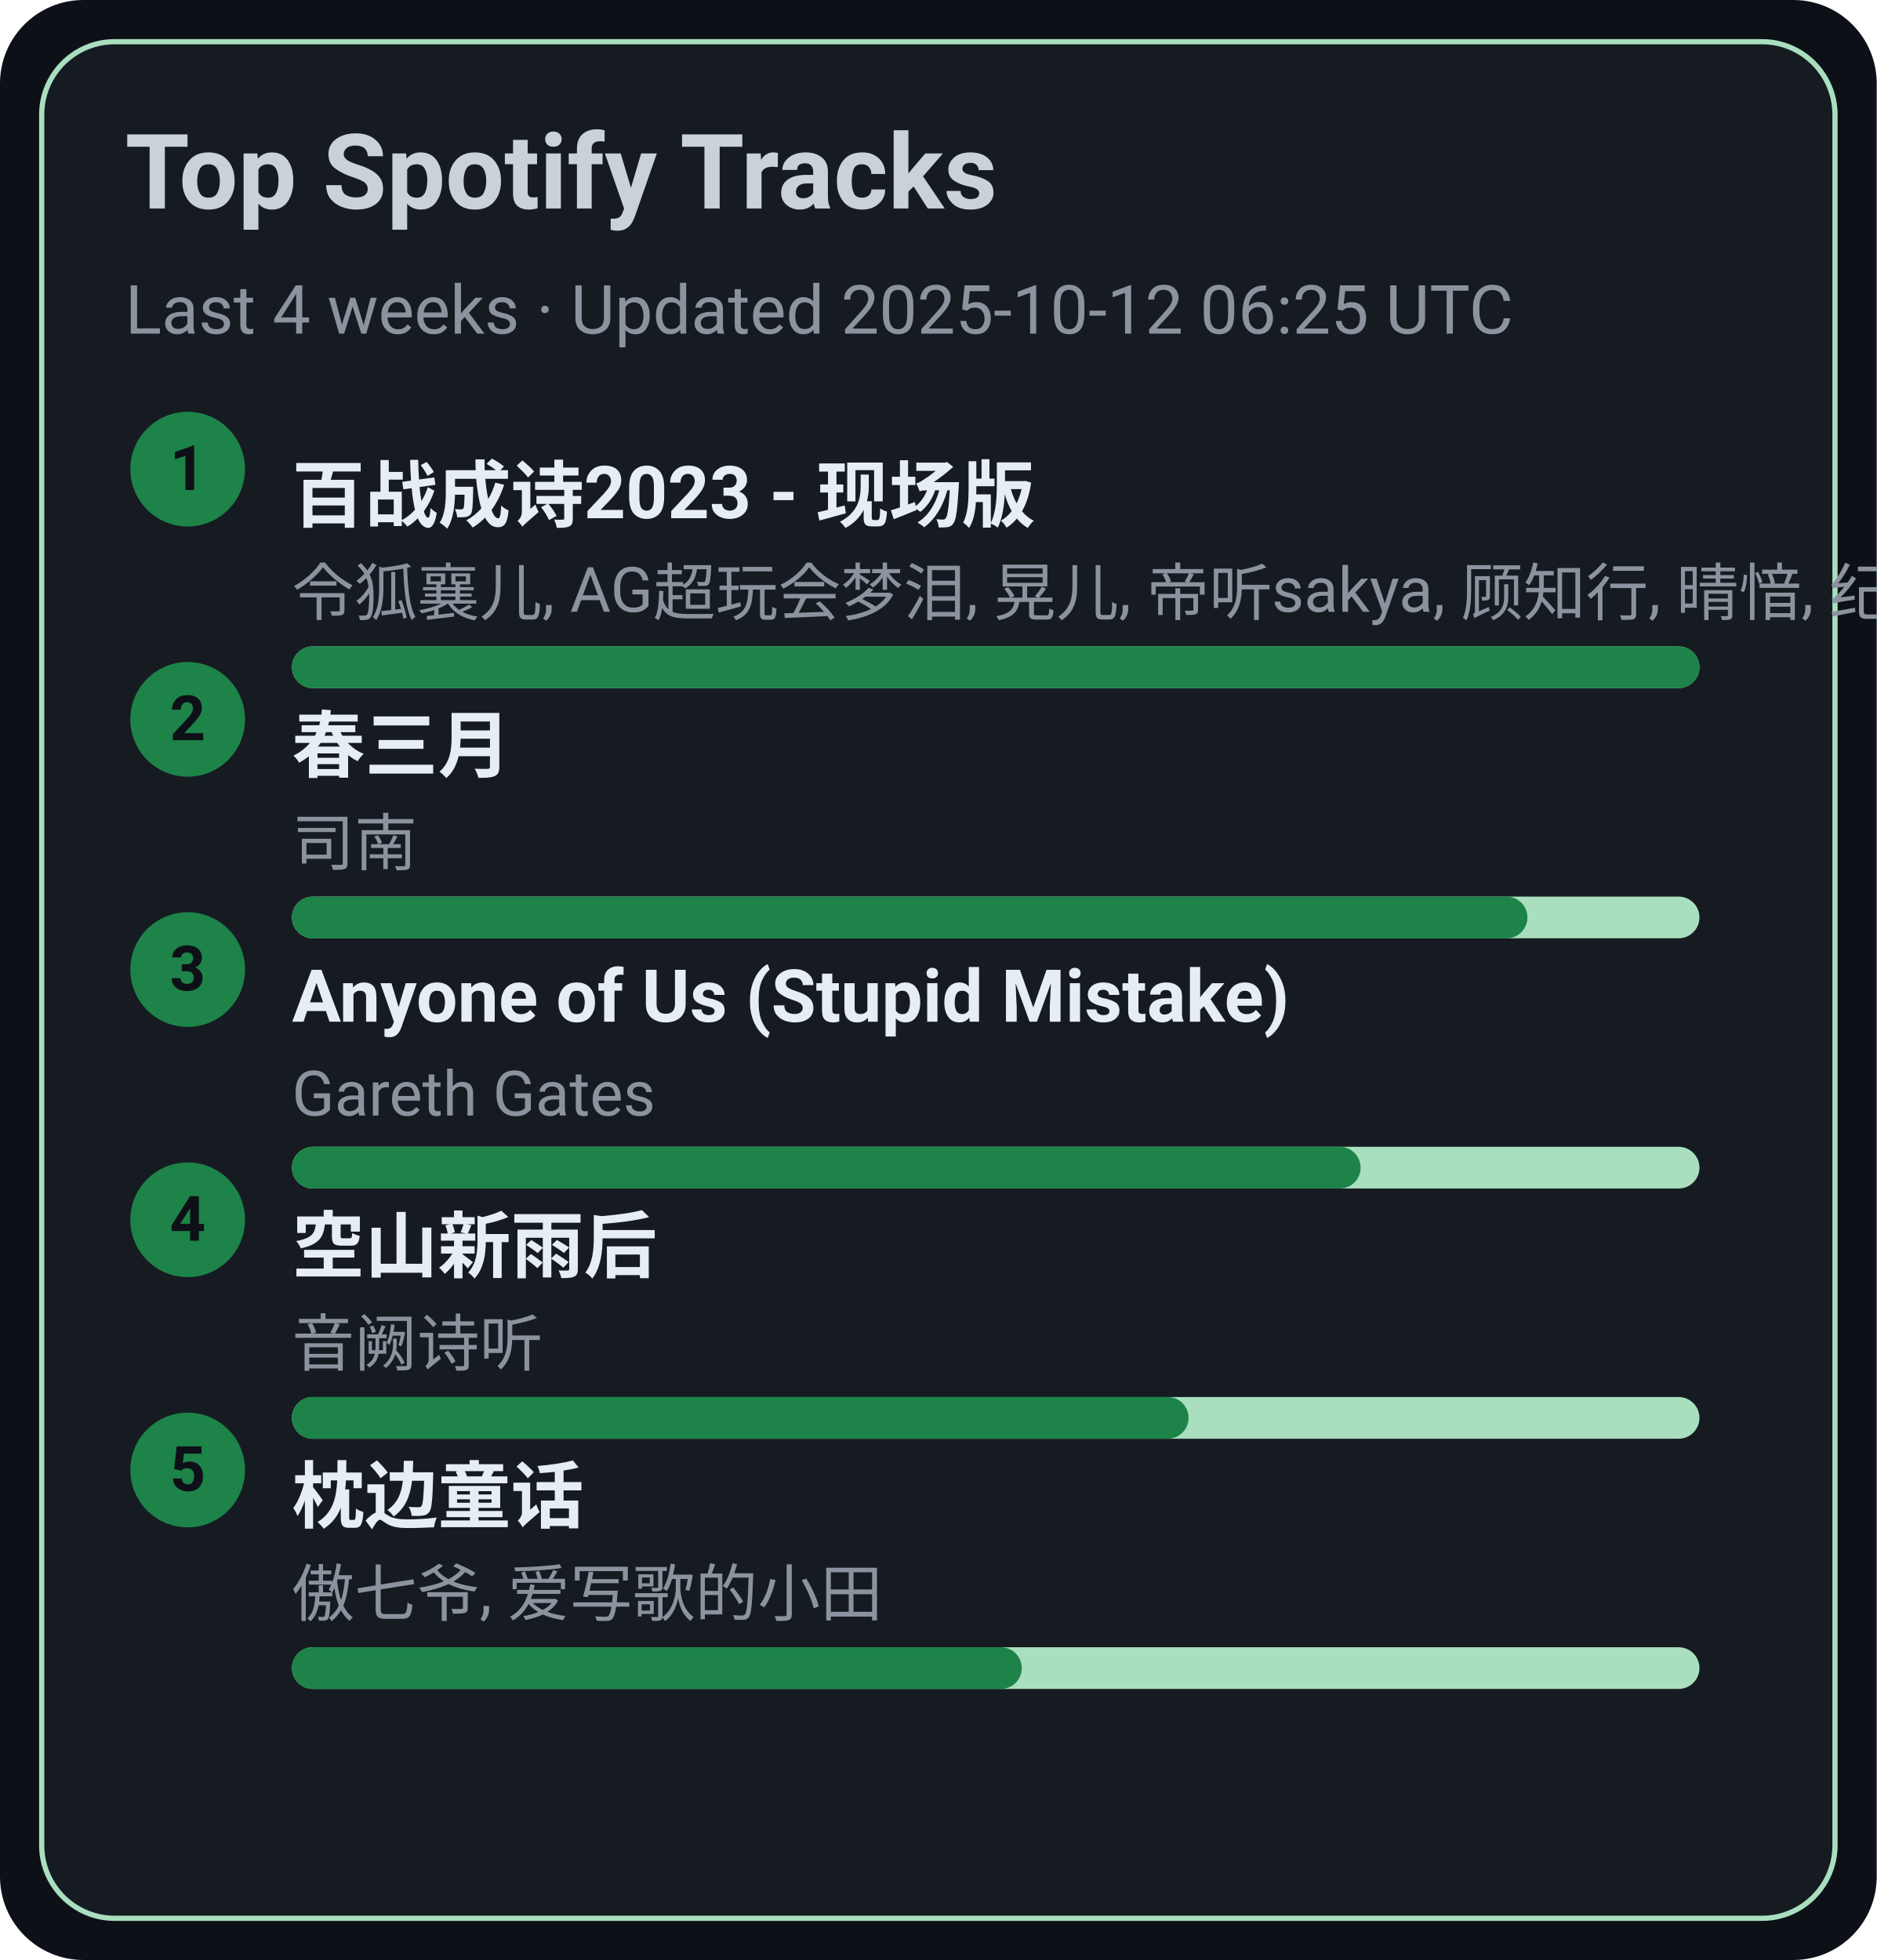
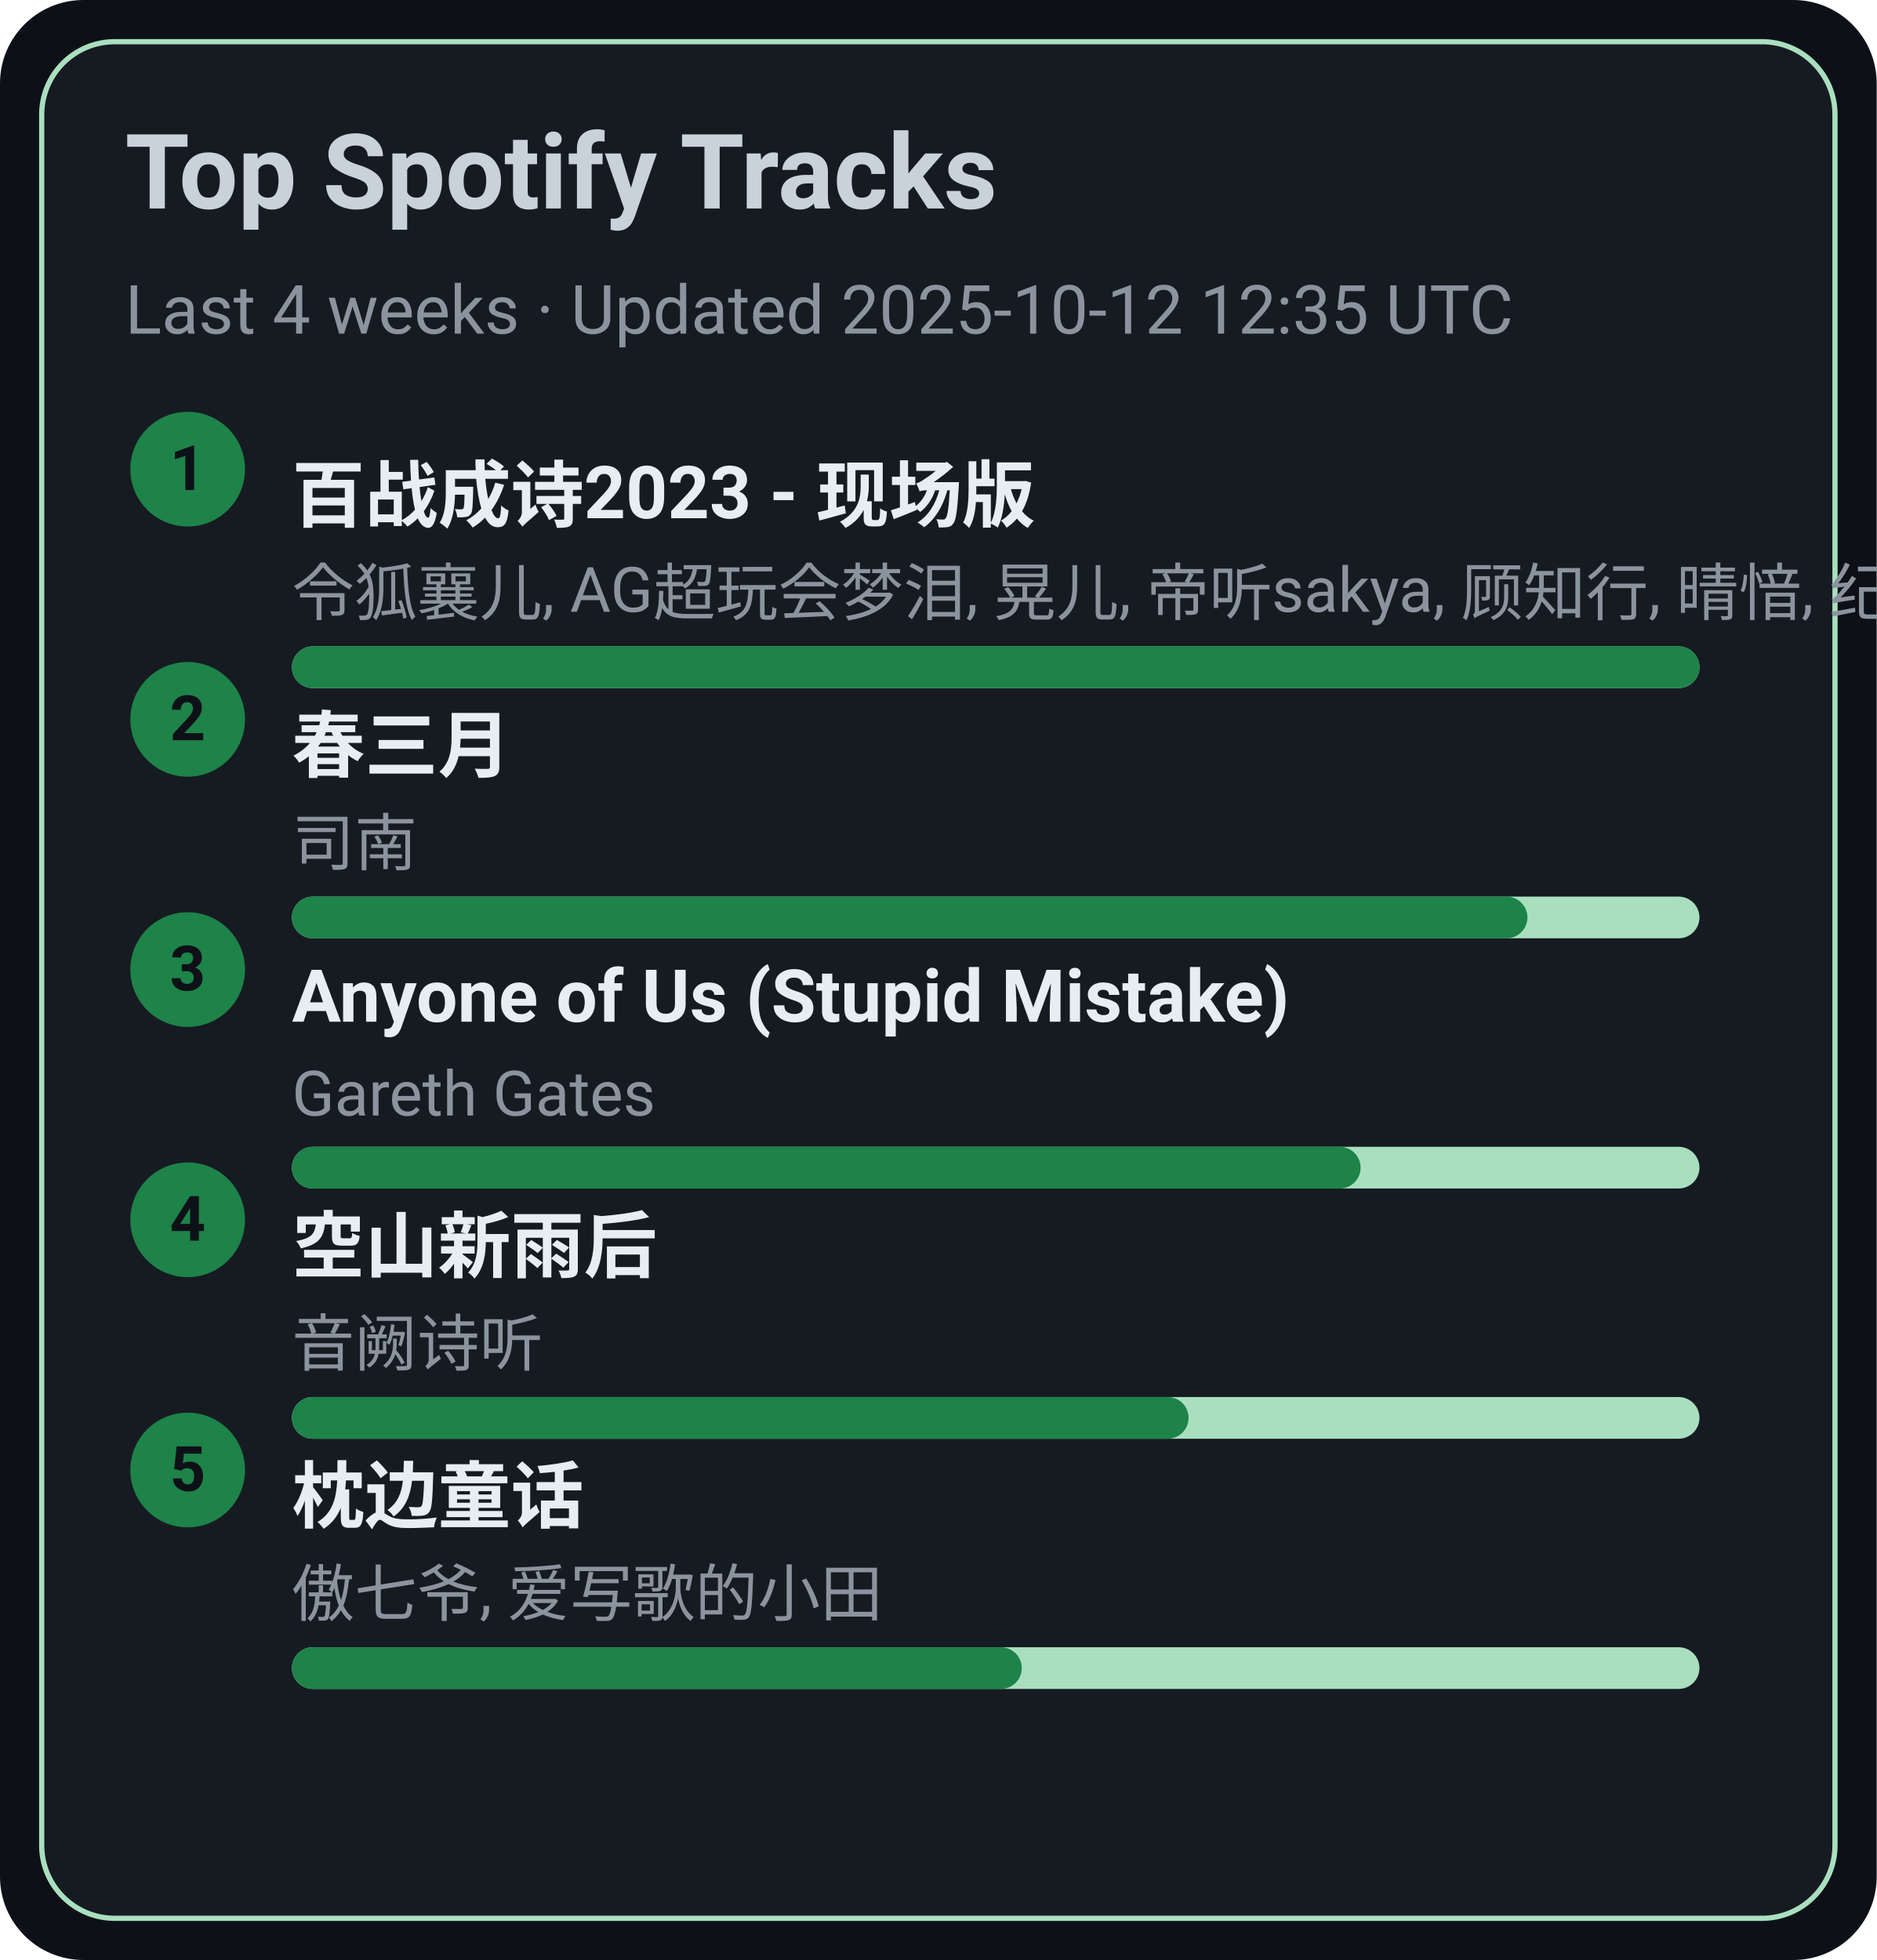
<svg xmlns="http://www.w3.org/2000/svg" width="360" height="376" viewBox="0 0 360 376">
  <style>text{font-family:-apple-system,BlinkMacSystemFont,Segoe UI,Roboto,Ubuntu,Helvetica Neue,Arial,Noto Sans,sans-serif}</style>
  <rect width="360" height="376" rx="16" fill="#0d1117" />
  <rect x="8" y="8" width="344" height="360" rx="14" fill="#161b22" stroke="#A9DFBF" />
  <text x="24" y="40" font-size="20" fill="#c9d1d9" font-weight="600">Top Spotify Tracks</text>
-   <text x="24" y="64" font-size="13" fill="#8b949e">Last 4 weeks · Updated 2025-10-12 06:25 UTC</text>
+   <text x="24" y="64" font-size="13" fill="#8b949e">Last 4 weeks · Updated 2025-10-12 12:35 UTC</text>
  <circle cx="36" cy="90" r="11" fill="#1D8348" />
  <text x="36" y="94" text-anchor="middle" font-size="12" fill="#0d1117" font-weight="700">1</text>
  <a href="https://open.spotify.com/track/2gttnS8fWnDwziLFt2TLEi" target="_blank" rel="noopener noreferrer">
    <text x="56" y="100" font-size="14" fill="#e6edf3" font-weight="600">百战成诗2023 - 现场版</text>
  </a>
  <text x="56" y="118" font-size="12" fill="#8b949e">令狐襄儿, AG超玩会梦泪, 晃儿, 帝听sakya, 顾知行, 晴愔, 纪粹希, 于冬然, 呦猫UNEKO</text>
  <rect x="56" y="124" width="270" height="8" rx="4" fill="#A9DFBF" />
  <rect x="56" y="124" width="270" height="8" rx="4" fill="#1D8348" />
  <circle cx="36" cy="138" r="11" fill="#1D8348" />
  <text x="36" y="142" text-anchor="middle" font-size="12" fill="#0d1117" font-weight="700">2</text>
  <a href="https://open.spotify.com/track/5A9BOP4WTk2UayDlMb8w98" target="_blank" rel="noopener noreferrer">
    <text x="56" y="148" font-size="14" fill="#e6edf3" font-weight="600">春三月</text>
  </a>
  <text x="56" y="166" font-size="12" fill="#8b949e">司南</text>
  <rect x="56" y="172" width="270" height="8" rx="4" fill="#A9DFBF" />
  <rect x="56" y="172" width="237" height="8" rx="4" fill="#1D8348" />
  <circle cx="36" cy="186" r="11" fill="#1D8348" />
  <text x="36" y="190" text-anchor="middle" font-size="12" fill="#0d1117" font-weight="700">3</text>
  <a href="https://open.spotify.com/track/7KZo8AI9F3Vnn3FXEYBL9f" target="_blank" rel="noopener noreferrer">
    <text x="56" y="196" font-size="14" fill="#e6edf3" font-weight="600">Anyone of Us (Stupid Mistake)</text>
  </a>
  <text x="56" y="214" font-size="12" fill="#8b949e">Gareth Gates</text>
  <rect x="56" y="220" width="270" height="8" rx="4" fill="#A9DFBF" />
  <rect x="56" y="220" width="205" height="8" rx="4" fill="#1D8348" />
  <circle cx="36" cy="234" r="11" fill="#1D8348" />
  <text x="36" y="238" text-anchor="middle" font-size="12" fill="#0d1117" font-weight="700">4</text>
  <a href="https://open.spotify.com/track/7c1D58U8AIVOGlYzh5U6sk" target="_blank" rel="noopener noreferrer">
    <text x="56" y="244" font-size="14" fill="#e6edf3" font-weight="600">空山新雨后</text>
  </a>
  <text x="56" y="262" font-size="12" fill="#8b949e">音阙诗听</text>
  <rect x="56" y="268" width="270" height="8" rx="4" fill="#A9DFBF" />
  <rect x="56" y="268" width="172" height="8" rx="4" fill="#1D8348" />
  <circle cx="36" cy="282" r="11" fill="#1D8348" />
  <text x="36" y="286" text-anchor="middle" font-size="12" fill="#0d1117" font-weight="700">5</text>
  <a href="https://open.spotify.com/track/3I8tlHNA9NM8dL0B23xGIY" target="_blank" rel="noopener noreferrer">
    <text x="56" y="292" font-size="14" fill="#e6edf3" font-weight="600">枕边童话</text>
  </a>
  <text x="56" y="310" font-size="12" fill="#8b949e">傲七爷, 爱写歌的小田</text>
  <rect x="56" y="316" width="270" height="8" rx="4" fill="#A9DFBF" />
  <rect x="56" y="316" width="140" height="8" rx="4" fill="#1D8348" />
</svg>
